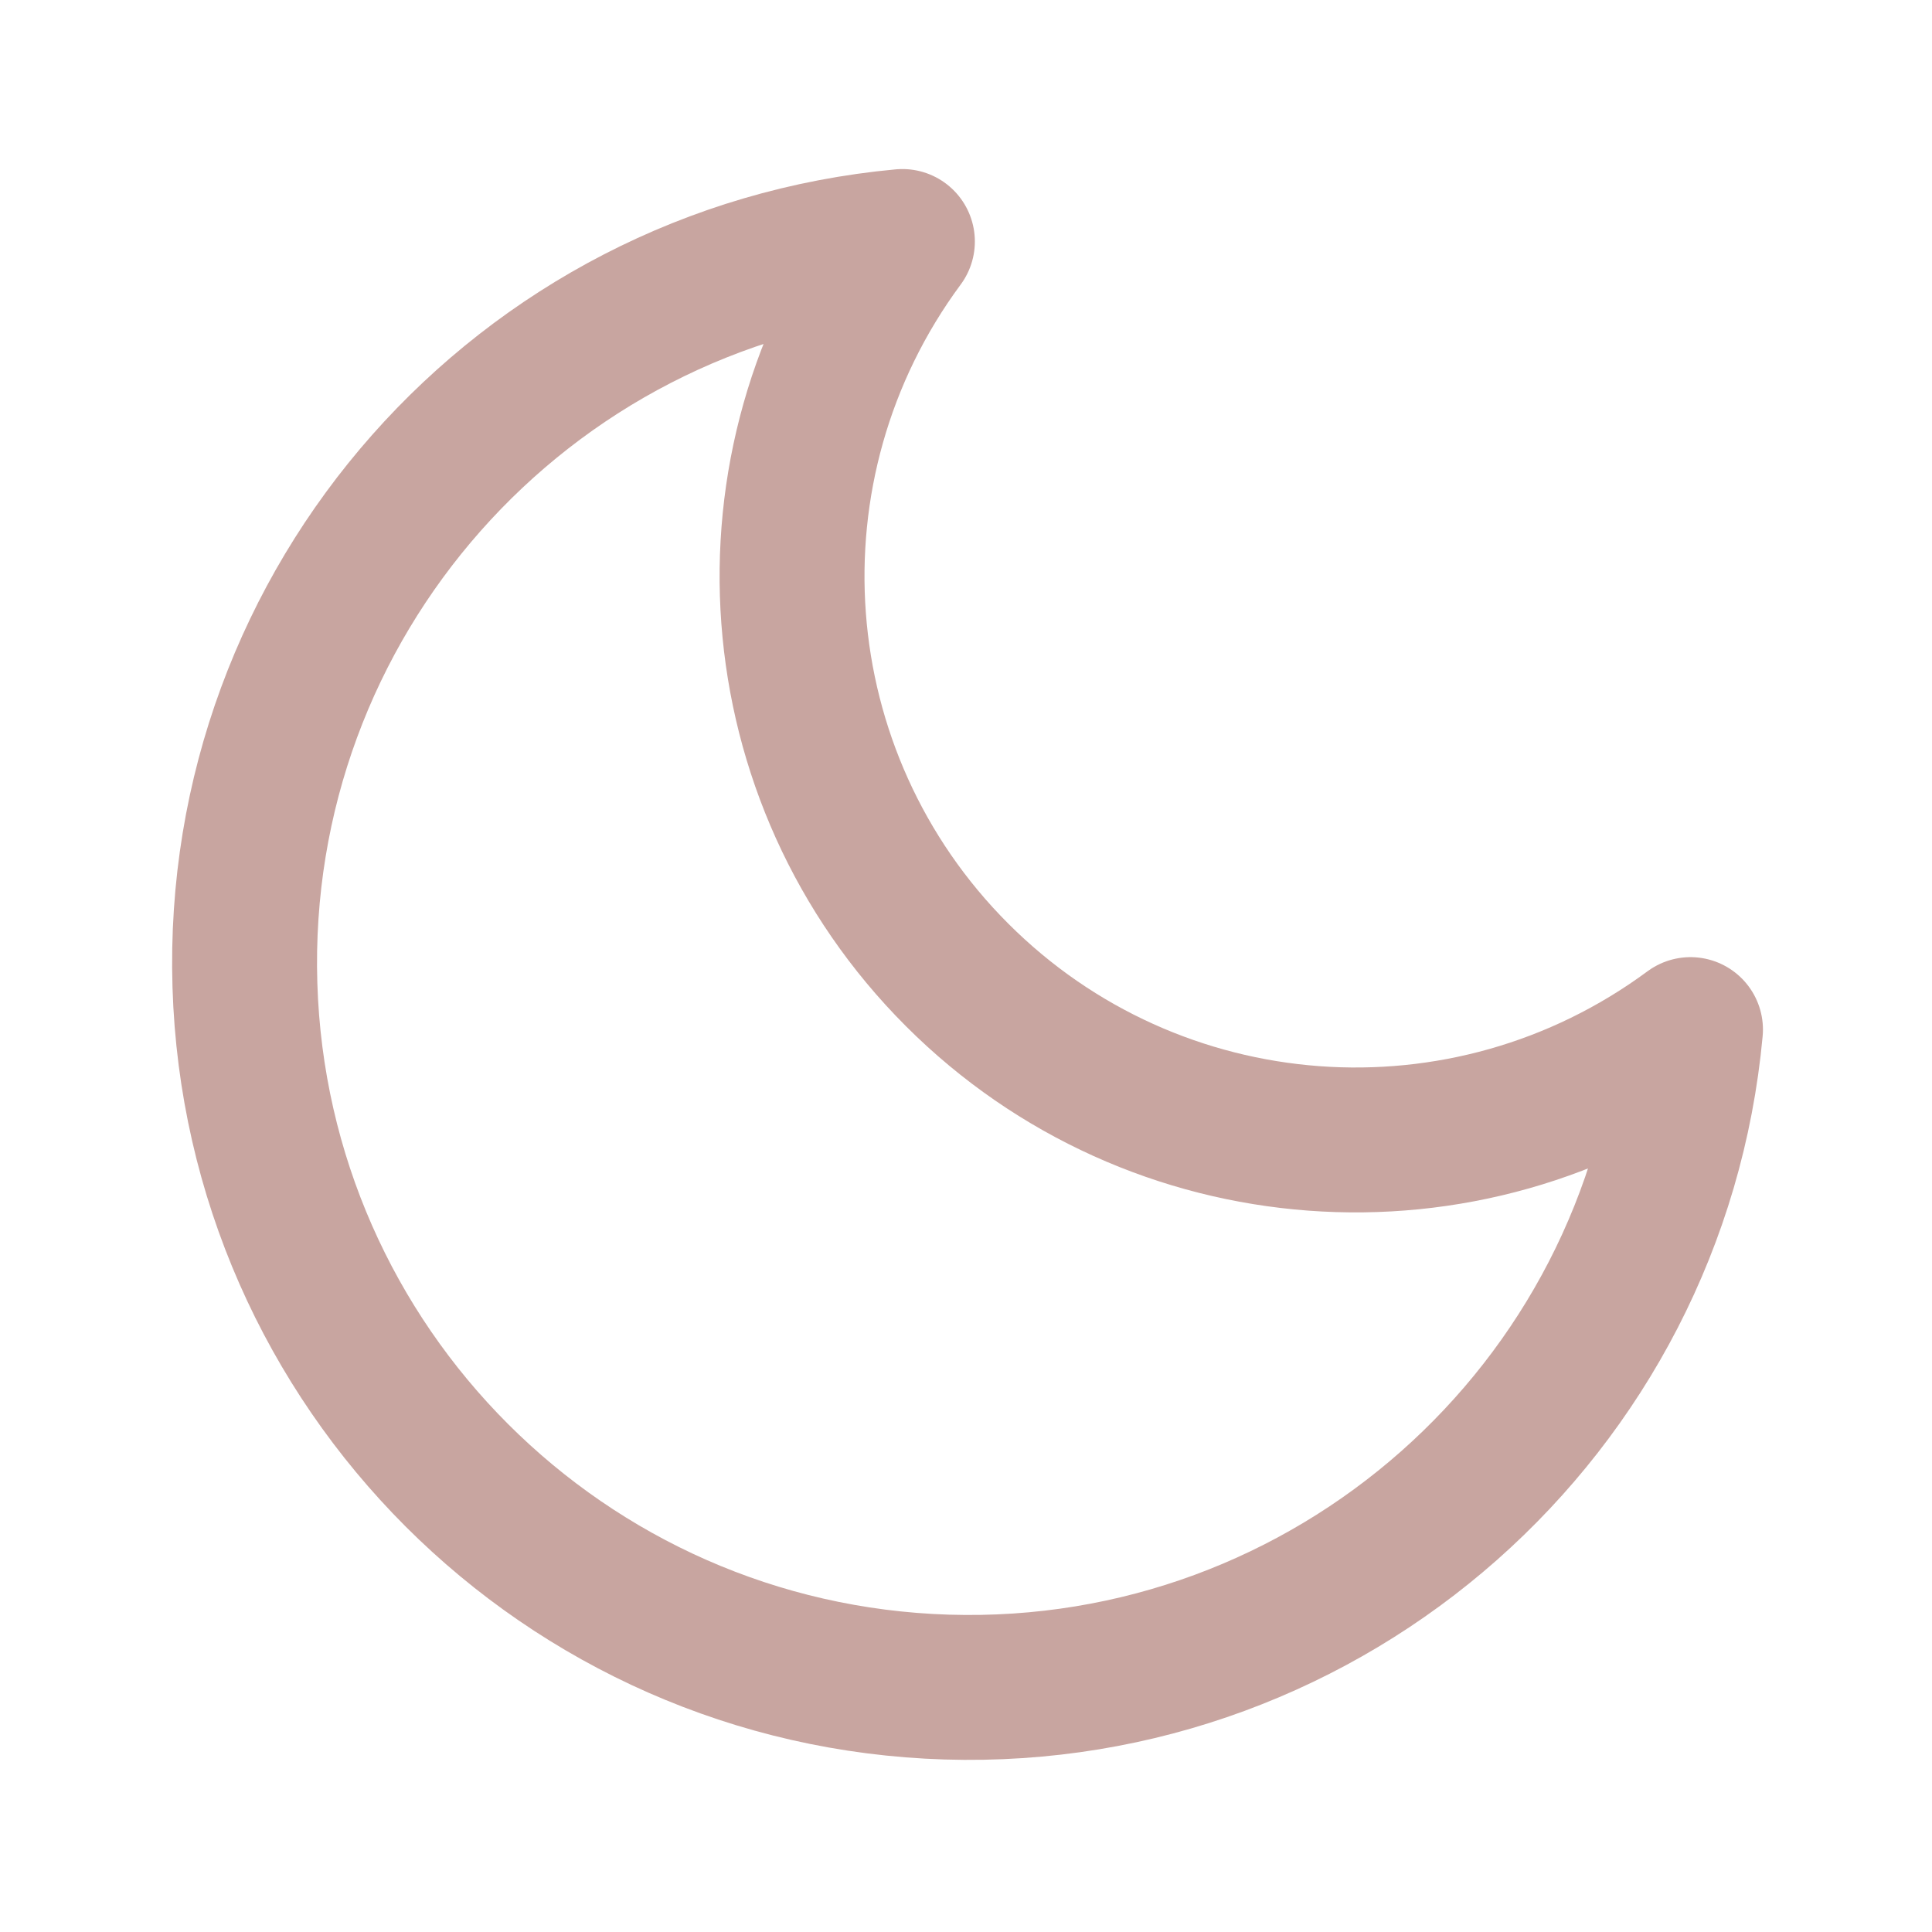
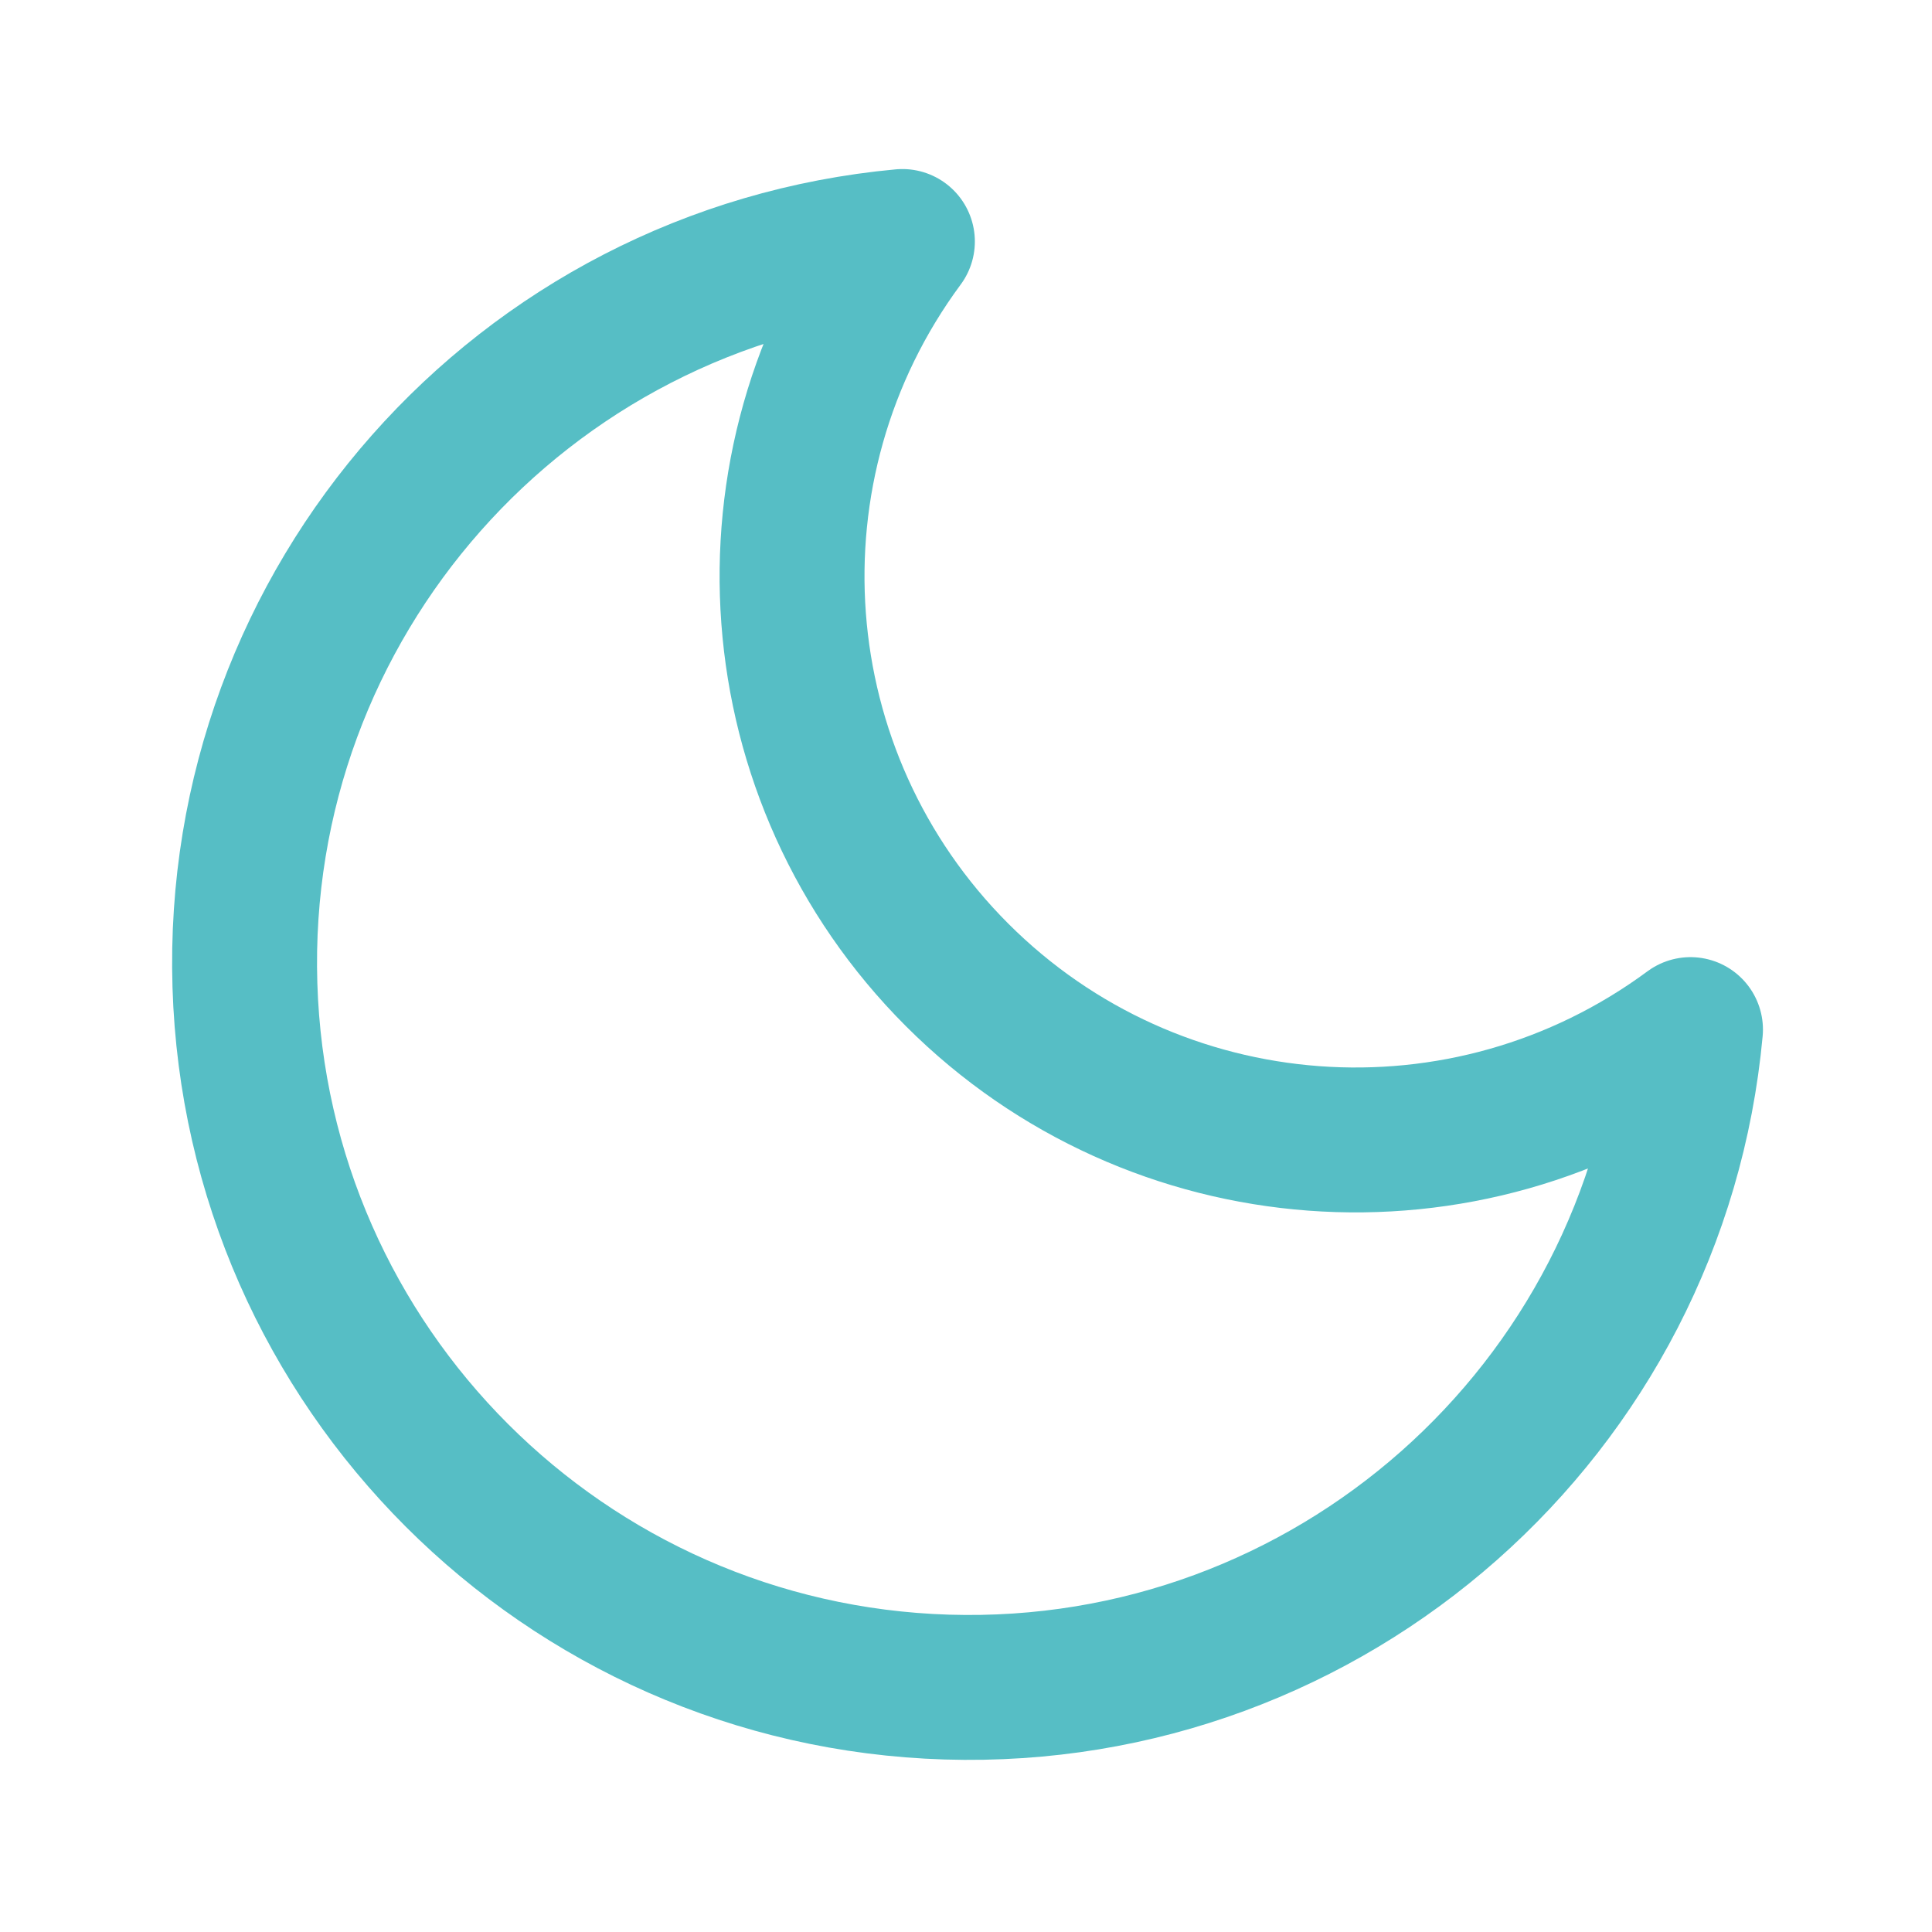
- <svg xmlns="http://www.w3.org/2000/svg" viewBox="0 0 24 24" fill="none" stroke="#C8A5A0" stroke-width="1.8" stroke-linecap="round" stroke-linejoin="round">
+ <svg xmlns="http://www.w3.org/2000/svg" viewBox="0 0 24 24" fill="none" stroke="#56BEC5" stroke-width="1.8" stroke-linecap="round" stroke-linejoin="round">
  <path d="M21 12.79A9 9 0 1 1 11.21 3 7 7 0 0 0 21 12.79z" />
</svg>
